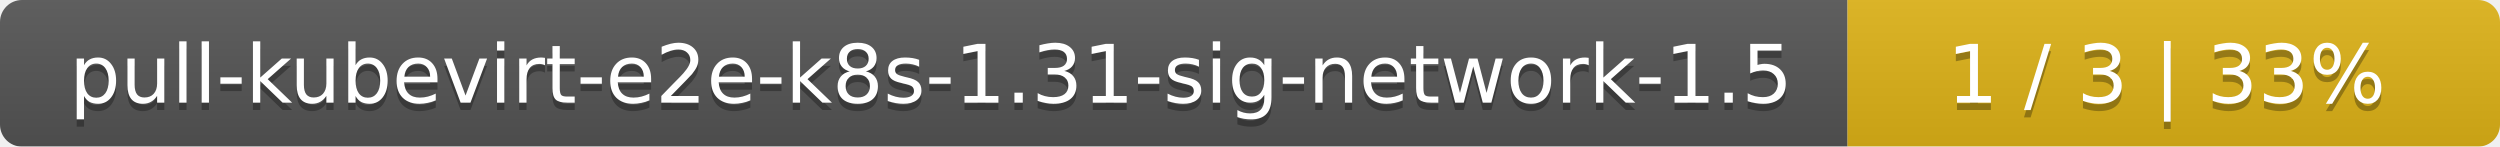
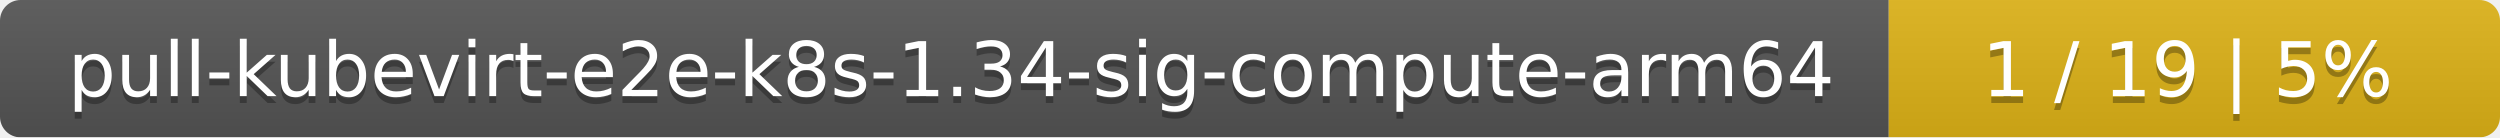
- <svg xmlns="http://www.w3.org/2000/svg" width="341" height="20">
+ <svg xmlns="http://www.w3.org/2000/svg" width="364" height="20">
  <linearGradient id="smooth" x2="0" y2="100%">
    <stop offset="0" stop-color="#bbb" stop-opacity=".1" />
    <stop offset="1" stop-opacity=".1" />
  </linearGradient>
  <mask id="round">
-     <rect width="341" height="20" rx="3" fill="#fff" />
+     <rect width="364" height="20" rx="3" fill="#fff" />
  </mask>
  <g mask="url(#round)">
-     <rect width="252" height="20" fill="#555" />
-     <rect x="252" width="89" height="20" fill="#dfb317" />
-     <rect width="341" height="20" fill="url(#smooth)" />
+     <rect width="275" height="20" fill="#555" />
+     <rect x="275" width="89" height="20" fill="#dfb317" />
+     <rect width="364" height="20" fill="url(#smooth)" />
  </g>
  <g fill="#fff" text-anchor="middle" font-family="DejaVu Sans,Verdana,Geneva,sans-serif" font-size="11">
-     <text x="127" y="15" fill="#010101" fill-opacity=".3">pull-kubevirt-e2e-k8s-1.31-sig-network-1.5</text>
-     <text x="127" y="14">pull-kubevirt-e2e-k8s-1.31-sig-network-1.5</text>
-     <text x="295.5" y="15" fill="#010101" fill-opacity=".3">1 / 3    |    33%</text>
-     <text x="295.5" y="14">1 / 3    |    33%</text>
+     <text x="138.5" y="15" fill="#010101" fill-opacity=".3">pull-kubevirt-e2e-k8s-1.34-sig-compute-arm64</text>
+     <text x="138.5" y="14">pull-kubevirt-e2e-k8s-1.34-sig-compute-arm64</text>
+     <text x="318.5" y="15" fill="#010101" fill-opacity=".3">1 / 19    |    5%</text>
+     <text x="318.5" y="14">1 / 19    |    5%</text>
  </g>
</svg>
